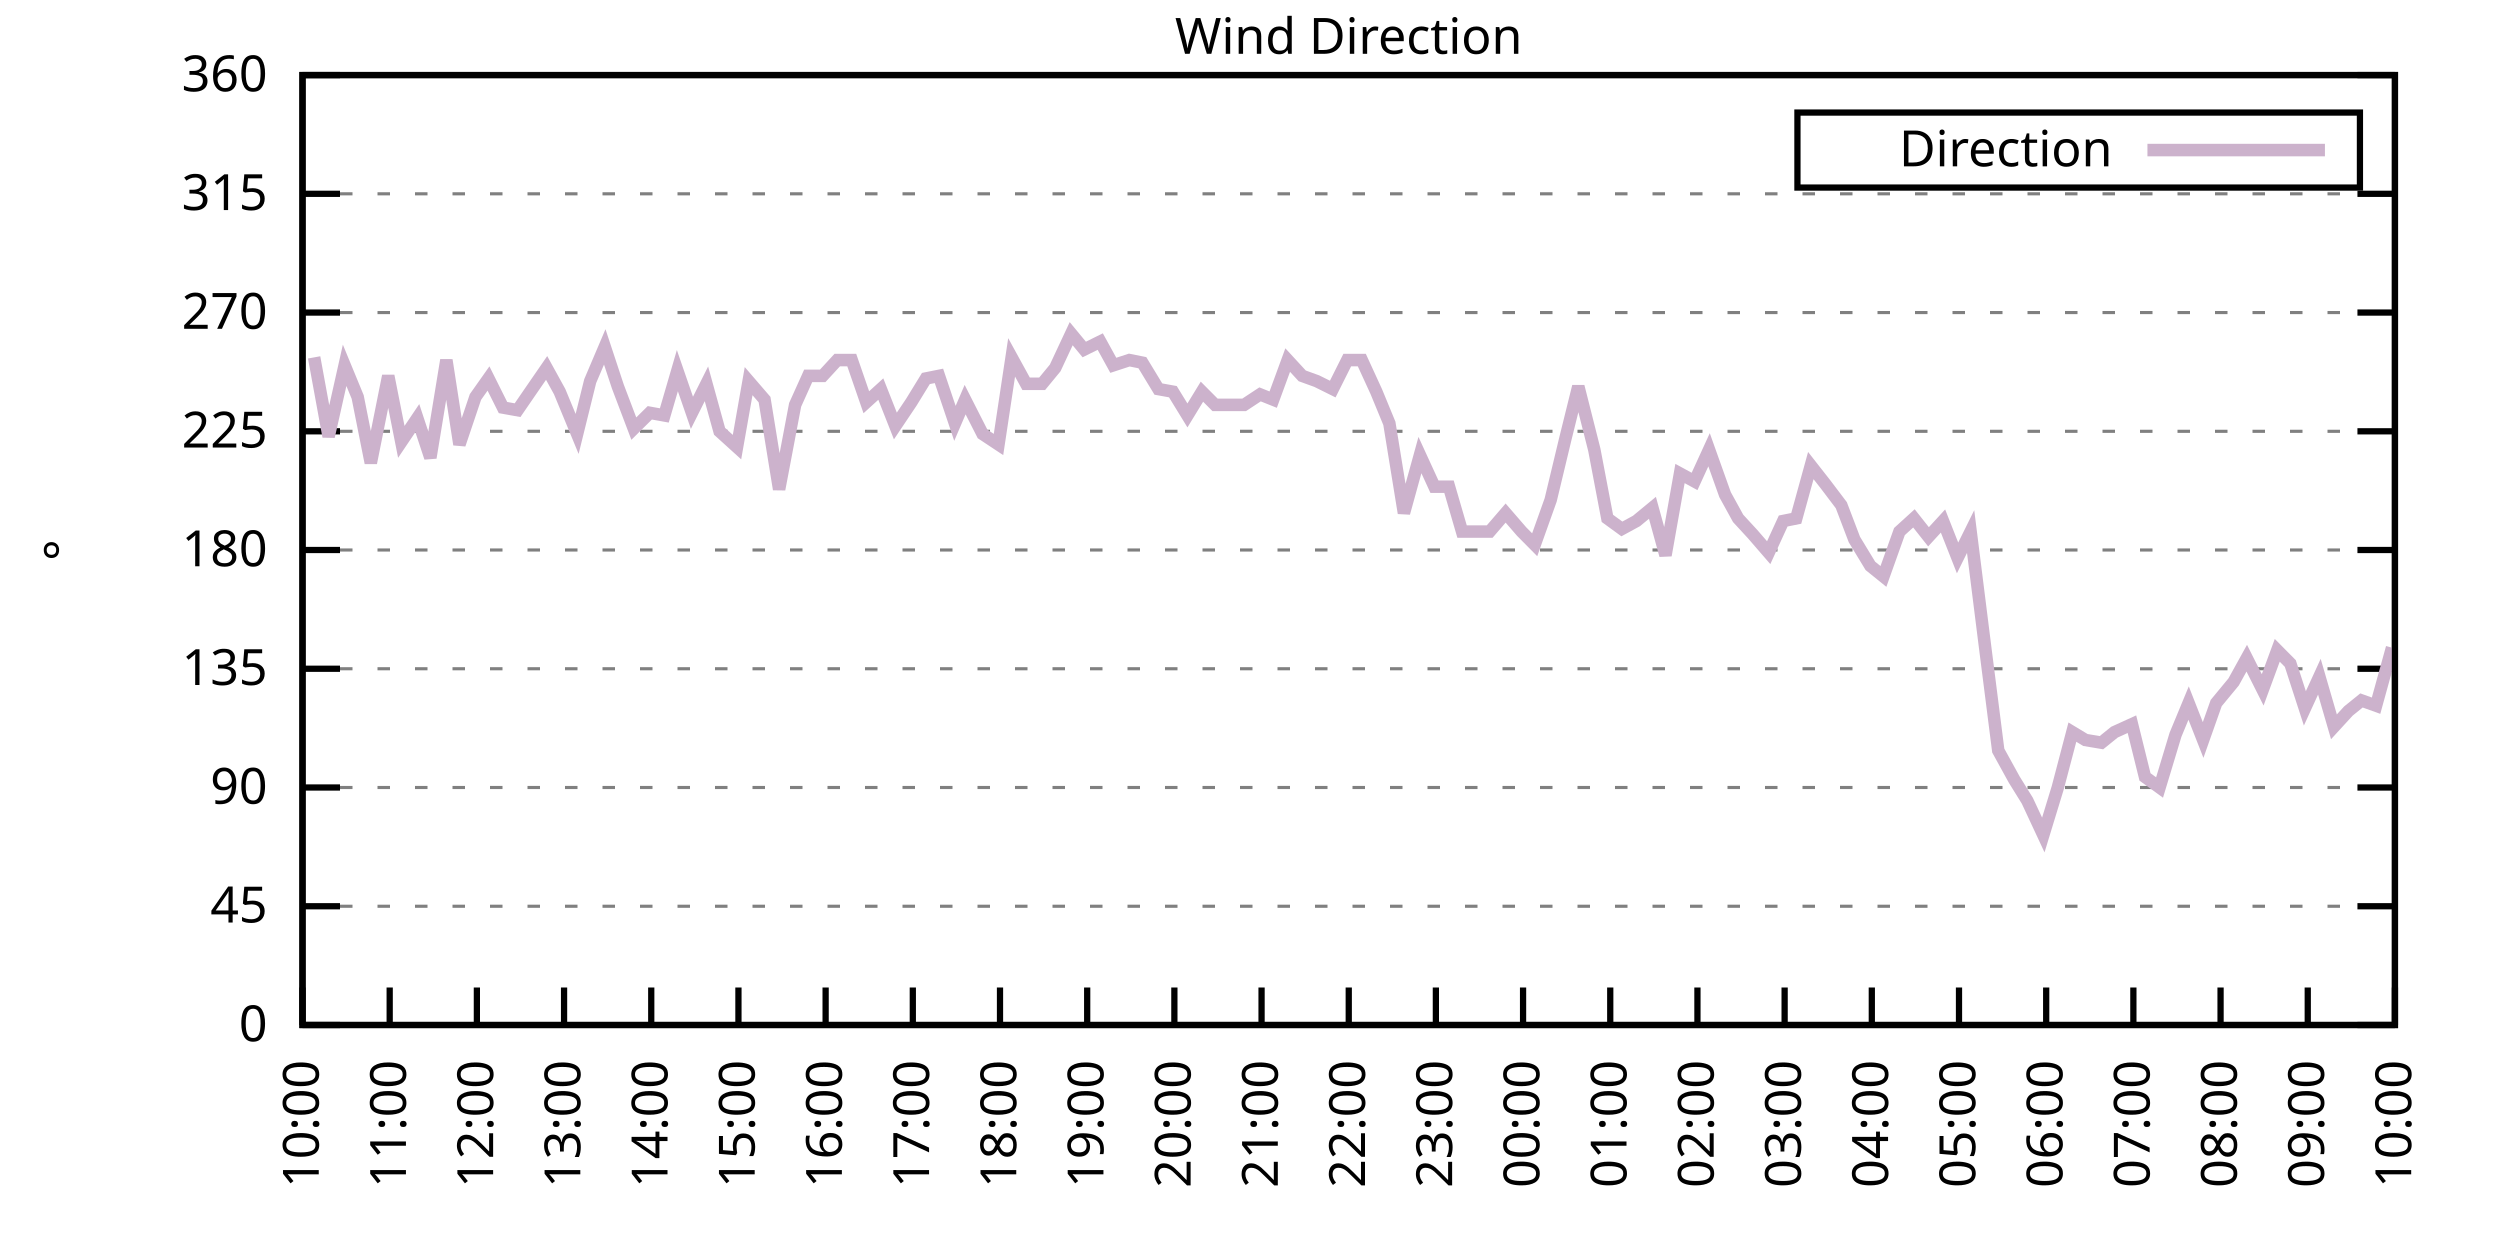
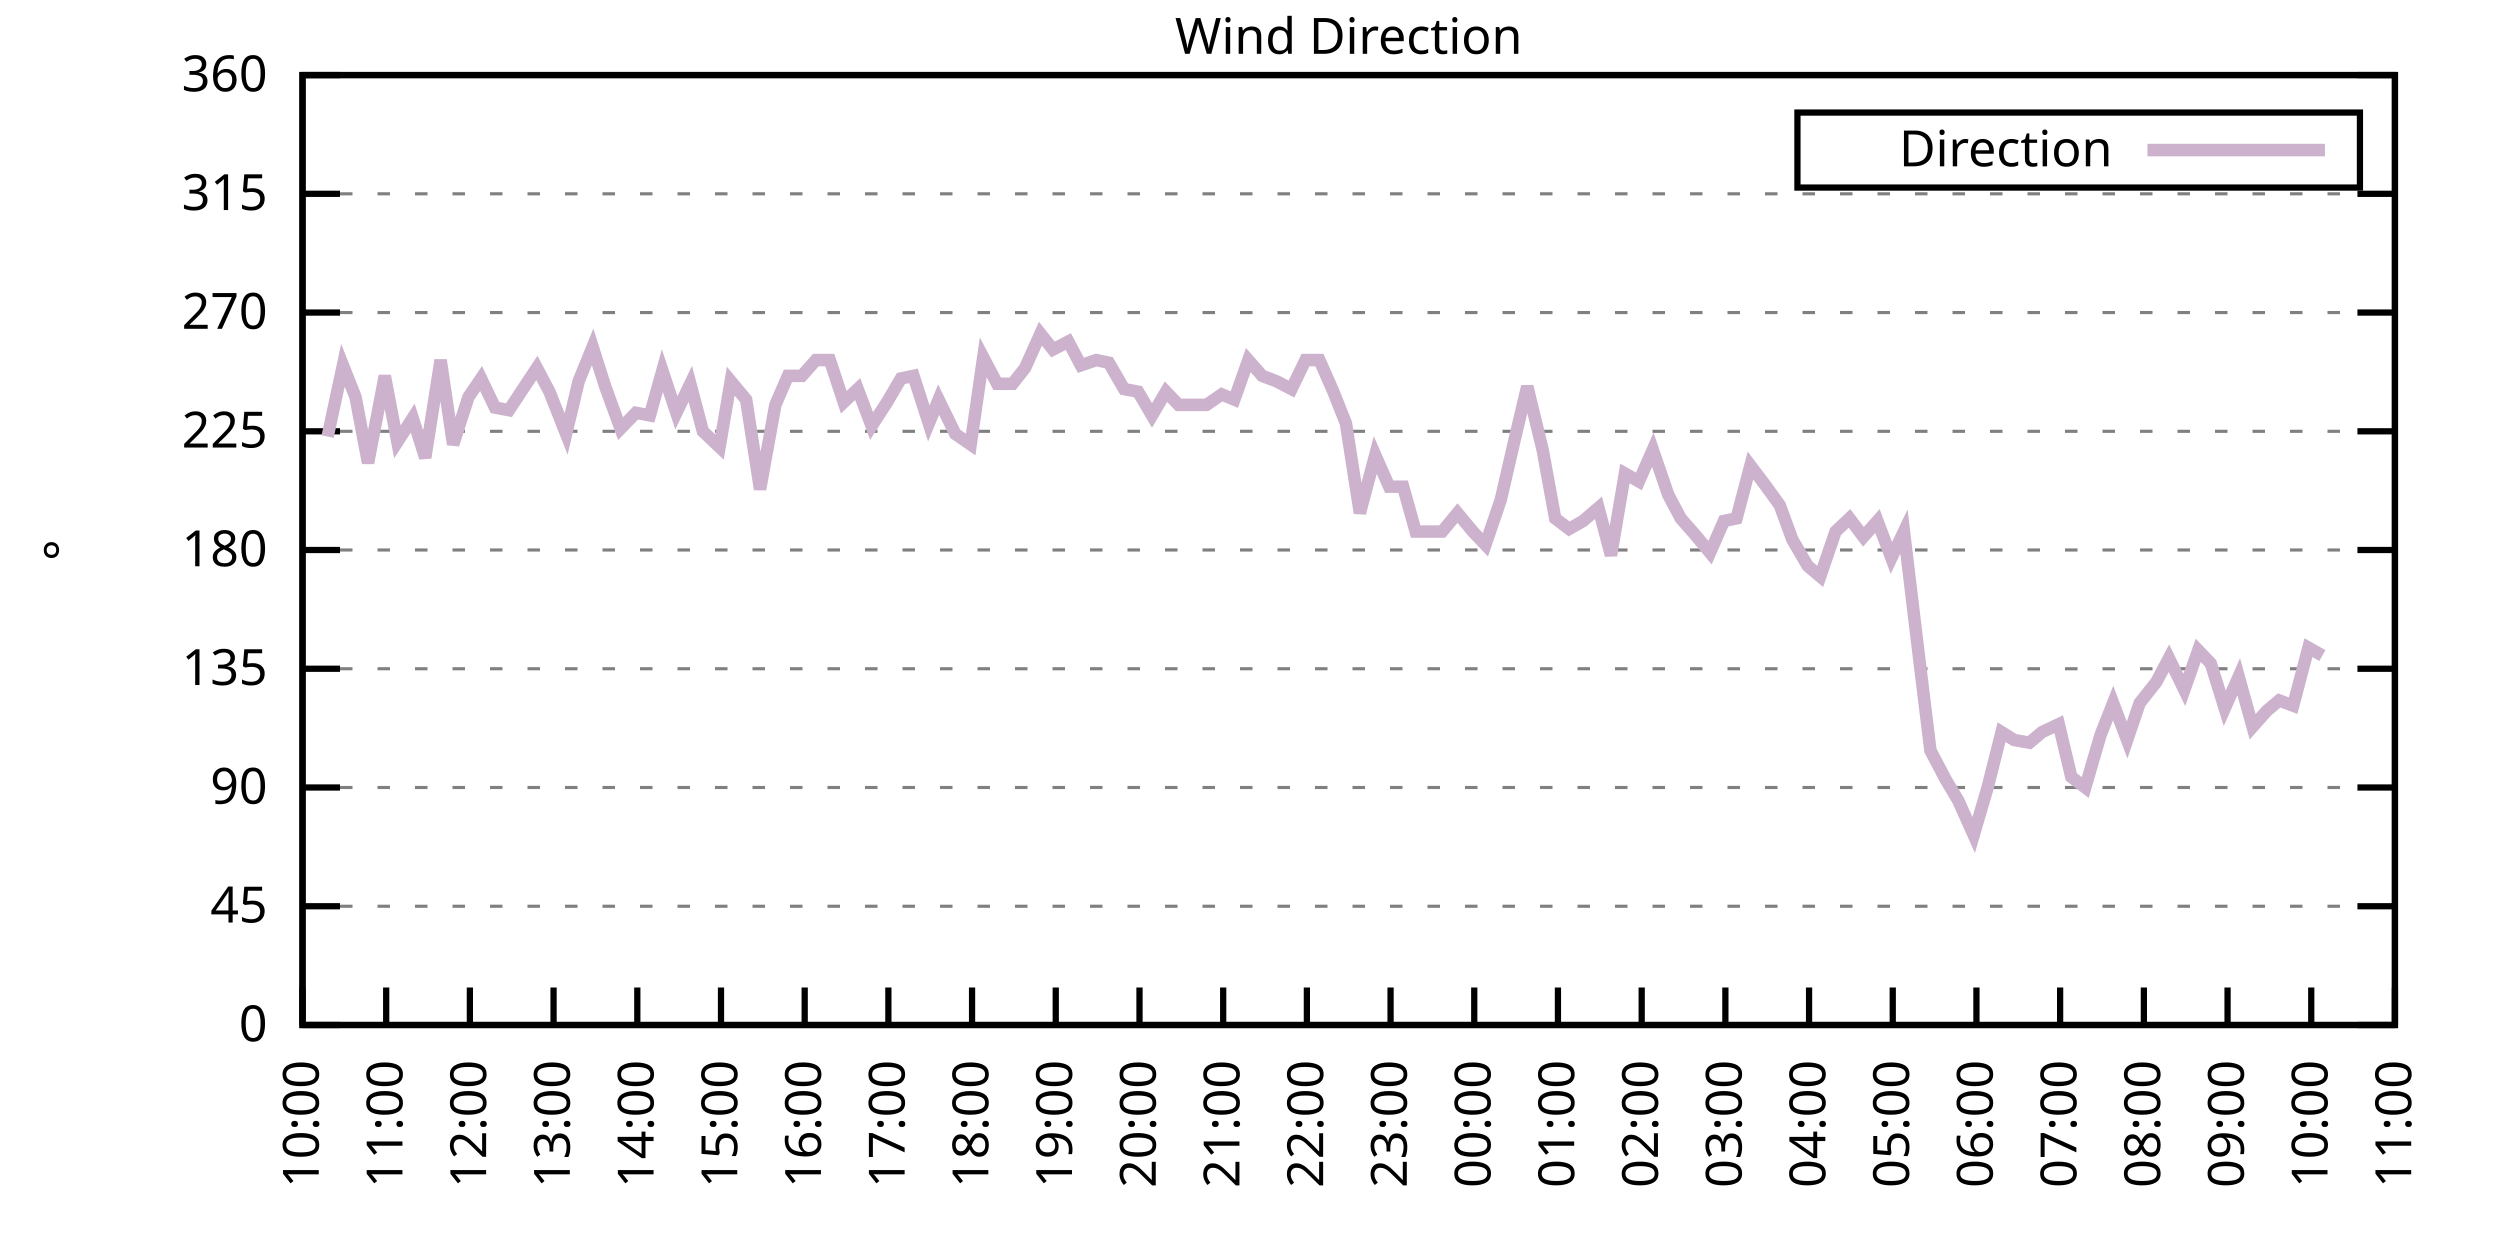
<svg xmlns="http://www.w3.org/2000/svg" xmlns:xlink="http://www.w3.org/1999/xlink" width="400" height="200" viewBox="0 0 400 200">
  <g id="gnuplot_canvas">
    <rect x="0" y="0" width="400" height="200" fill="none" />
    <defs>
      <circle id="gpDot" r="0.5" stroke-width="0.5" stroke="currentColor" />
      <path id="gpPt0" stroke-width="0.333" stroke="currentColor" d="M-1,0 h2 M0,-1 v2" />
      <path id="gpPt1" stroke-width="0.333" stroke="currentColor" d="M-1,-1 L1,1 M1,-1 L-1,1" />
      <path id="gpPt2" stroke-width="0.333" stroke="currentColor" d="M-1,0 L1,0 M0,-1 L0,1 M-1,-1 L1,1 M-1,1 L1,-1" />
      <rect id="gpPt3" stroke-width="0.333" stroke="currentColor" x="-1" y="-1" width="2" height="2" />
      <rect id="gpPt4" stroke-width="0.333" stroke="currentColor" fill="currentColor" x="-1" y="-1" width="2" height="2" />
      <circle id="gpPt5" stroke-width="0.333" stroke="currentColor" cx="0" cy="0" r="1" />
      <use xlink:href="#gpPt5" id="gpPt6" fill="currentColor" stroke="none" />
      <path id="gpPt7" stroke-width="0.333" stroke="currentColor" d="M0,-1.33 L-1.33,0.67 L1.33,0.67 z" />
      <use xlink:href="#gpPt7" id="gpPt8" fill="currentColor" stroke="none" />
      <use xlink:href="#gpPt7" id="gpPt9" stroke="currentColor" transform="rotate(180)" />
      <use xlink:href="#gpPt9" id="gpPt10" fill="currentColor" stroke="none" />
      <use xlink:href="#gpPt3" id="gpPt11" stroke="currentColor" transform="rotate(45)" />
      <use xlink:href="#gpPt11" id="gpPt12" fill="currentColor" stroke="none" />
      <path id="gpPt13" stroke-width="0.333" stroke="currentColor" d="M0,1.330 L1.265,0.411 L0.782,-1.067 L-0.782,-1.076 L-1.265,0.411 z" />
      <use xlink:href="#gpPt13" id="gpPt14" fill="currentColor" stroke="none" />
      <filter id="textbox" filterUnits="objectBoundingBox" x="0" y="0" height="1" width="1">
        <feFlood flood-color="white" flood-opacity="1" result="bgnd" />
        <feComposite in="SourceGraphic" in2="bgnd" operator="atop" />
      </filter>
      <filter id="greybox" filterUnits="objectBoundingBox" x="0" y="0" height="1" width="1">
        <feFlood flood-color="lightgrey" flood-opacity="1" result="grey" />
        <feComposite in="SourceGraphic" in2="grey" operator="atop" />
      </filter>
    </defs>
    <g fill="none" color="white" stroke="currentColor" stroke-width="1.00" stroke-linecap="butt" stroke-linejoin="miter">
</g>
    <g fill="none" color="black" stroke="currentColor" stroke-width="1.00" stroke-linecap="butt" stroke-linejoin="miter">
      <g stroke="none" shape-rendering="crispEdges">
        <polygon fill="rgb(255, 255, 255)" points="48.40,164.00 383.18,164.00 383.18,12.02 48.40,12.02 " />
      </g>
    </g>
    <g fill="none" color="black" stroke="currentColor" stroke-width="1.00" stroke-linecap="butt" stroke-linejoin="miter">
</g>
    <g fill="none" color="black" stroke="black" stroke-width="0.50" stroke-linecap="butt" stroke-linejoin="miter">
</g>
    <g fill="none" color="gray" stroke="currentColor" stroke-width="0.50" stroke-linecap="butt" stroke-linejoin="miter">
      <path stroke="gray" stroke-dasharray="2,4" class="gridline" d="M48.40,164.00 L383.19,164.00  " />
    </g>
    <g fill="none" color="gray" stroke="gray" stroke-width="1.00" stroke-linecap="butt" stroke-linejoin="miter">
</g>
    <g fill="none" color="black" stroke="currentColor" stroke-width="1.00" stroke-linecap="butt" stroke-linejoin="miter">
      <path stroke="black" d="M48.40,164.00 L54.40,164.00 M383.19,164.00 L377.19,164.00  " />
      <g transform="translate(42.80,166.60)" stroke="none" fill="black" font-family="Sans" font-size="8.00" text-anchor="end">
        <text>
          <tspan font-family="Sans"> 0</tspan>
        </text>
      </g>
    </g>
    <g fill="none" color="black" stroke="currentColor" stroke-width="1.00" stroke-linecap="butt" stroke-linejoin="miter">
</g>
    <g fill="none" color="black" stroke="black" stroke-width="0.50" stroke-linecap="butt" stroke-linejoin="miter">
</g>
    <g fill="none" color="gray" stroke="currentColor" stroke-width="0.50" stroke-linecap="butt" stroke-linejoin="miter">
      <path stroke="gray" stroke-dasharray="2,4" class="gridline" d="M48.40,145.00 L383.19,145.00  " />
    </g>
    <g fill="none" color="gray" stroke="gray" stroke-width="1.00" stroke-linecap="butt" stroke-linejoin="miter">
</g>
    <g fill="none" color="black" stroke="currentColor" stroke-width="1.00" stroke-linecap="butt" stroke-linejoin="miter">
      <path stroke="black" d="M48.40,145.00 L54.40,145.00 M383.19,145.00 L377.19,145.00  " />
      <g transform="translate(42.80,147.60)" stroke="none" fill="black" font-family="Sans" font-size="8.00" text-anchor="end">
        <text>
          <tspan font-family="Sans"> 45</tspan>
        </text>
      </g>
    </g>
    <g fill="none" color="black" stroke="currentColor" stroke-width="1.00" stroke-linecap="butt" stroke-linejoin="miter">
</g>
    <g fill="none" color="black" stroke="black" stroke-width="0.50" stroke-linecap="butt" stroke-linejoin="miter">
</g>
    <g fill="none" color="gray" stroke="currentColor" stroke-width="0.50" stroke-linecap="butt" stroke-linejoin="miter">
      <path stroke="gray" stroke-dasharray="2,4" class="gridline" d="M48.40,126.00 L383.19,126.00  " />
    </g>
    <g fill="none" color="gray" stroke="gray" stroke-width="1.00" stroke-linecap="butt" stroke-linejoin="miter">
</g>
    <g fill="none" color="black" stroke="currentColor" stroke-width="1.00" stroke-linecap="butt" stroke-linejoin="miter">
      <path stroke="black" d="M48.40,126.00 L54.40,126.00 M383.19,126.00 L377.19,126.00  " />
      <g transform="translate(42.80,128.60)" stroke="none" fill="black" font-family="Sans" font-size="8.00" text-anchor="end">
        <text>
          <tspan font-family="Sans"> 90</tspan>
        </text>
      </g>
    </g>
    <g fill="none" color="black" stroke="currentColor" stroke-width="1.00" stroke-linecap="butt" stroke-linejoin="miter">
</g>
    <g fill="none" color="black" stroke="black" stroke-width="0.50" stroke-linecap="butt" stroke-linejoin="miter">
</g>
    <g fill="none" color="gray" stroke="currentColor" stroke-width="0.50" stroke-linecap="butt" stroke-linejoin="miter">
      <path stroke="gray" stroke-dasharray="2,4" class="gridline" d="M48.40,107.00 L383.19,107.00  " />
    </g>
    <g fill="none" color="gray" stroke="gray" stroke-width="1.00" stroke-linecap="butt" stroke-linejoin="miter">
</g>
    <g fill="none" color="black" stroke="currentColor" stroke-width="1.00" stroke-linecap="butt" stroke-linejoin="miter">
      <path stroke="black" d="M48.40,107.00 L54.40,107.00 M383.19,107.00 L377.19,107.00  " />
      <g transform="translate(42.80,109.60)" stroke="none" fill="black" font-family="Sans" font-size="8.00" text-anchor="end">
        <text>
          <tspan font-family="Sans"> 135</tspan>
        </text>
      </g>
    </g>
    <g fill="none" color="black" stroke="currentColor" stroke-width="1.00" stroke-linecap="butt" stroke-linejoin="miter">
</g>
    <g fill="none" color="black" stroke="black" stroke-width="0.50" stroke-linecap="butt" stroke-linejoin="miter">
</g>
    <g fill="none" color="gray" stroke="currentColor" stroke-width="0.50" stroke-linecap="butt" stroke-linejoin="miter">
      <path stroke="gray" stroke-dasharray="2,4" class="gridline" d="M48.40,88.00 L383.19,88.00  " />
    </g>
    <g fill="none" color="gray" stroke="gray" stroke-width="1.00" stroke-linecap="butt" stroke-linejoin="miter">
</g>
    <g fill="none" color="black" stroke="currentColor" stroke-width="1.00" stroke-linecap="butt" stroke-linejoin="miter">
      <path stroke="black" d="M48.40,88.00 L54.40,88.00 M383.19,88.00 L377.19,88.00  " />
      <g transform="translate(42.80,90.60)" stroke="none" fill="black" font-family="Sans" font-size="8.00" text-anchor="end">
        <text>
          <tspan font-family="Sans"> 180</tspan>
        </text>
      </g>
    </g>
    <g fill="none" color="black" stroke="currentColor" stroke-width="1.00" stroke-linecap="butt" stroke-linejoin="miter">
</g>
    <g fill="none" color="black" stroke="black" stroke-width="0.50" stroke-linecap="butt" stroke-linejoin="miter">
</g>
    <g fill="none" color="gray" stroke="currentColor" stroke-width="0.50" stroke-linecap="butt" stroke-linejoin="miter">
      <path stroke="gray" stroke-dasharray="2,4" class="gridline" d="M48.40,69.01 L383.19,69.01  " />
    </g>
    <g fill="none" color="gray" stroke="gray" stroke-width="1.00" stroke-linecap="butt" stroke-linejoin="miter">
</g>
    <g fill="none" color="black" stroke="currentColor" stroke-width="1.00" stroke-linecap="butt" stroke-linejoin="miter">
      <path stroke="black" d="M48.40,69.01 L54.40,69.01 M383.19,69.01 L377.19,69.01  " />
      <g transform="translate(42.80,71.61)" stroke="none" fill="black" font-family="Sans" font-size="8.00" text-anchor="end">
        <text>
          <tspan font-family="Sans"> 225</tspan>
        </text>
      </g>
    </g>
    <g fill="none" color="black" stroke="currentColor" stroke-width="1.00" stroke-linecap="butt" stroke-linejoin="miter">
</g>
    <g fill="none" color="black" stroke="black" stroke-width="0.50" stroke-linecap="butt" stroke-linejoin="miter">
</g>
    <g fill="none" color="gray" stroke="currentColor" stroke-width="0.50" stroke-linecap="butt" stroke-linejoin="miter">
      <path stroke="gray" stroke-dasharray="2,4" class="gridline" d="M48.40,50.01 L383.19,50.01  " />
    </g>
    <g fill="none" color="gray" stroke="gray" stroke-width="1.00" stroke-linecap="butt" stroke-linejoin="miter">
</g>
    <g fill="none" color="black" stroke="currentColor" stroke-width="1.00" stroke-linecap="butt" stroke-linejoin="miter">
      <path stroke="black" d="M48.40,50.01 L54.40,50.01 M383.19,50.01 L377.19,50.01  " />
      <g transform="translate(42.80,52.61)" stroke="none" fill="black" font-family="Sans" font-size="8.00" text-anchor="end">
        <text>
          <tspan font-family="Sans"> 270</tspan>
        </text>
      </g>
    </g>
    <g fill="none" color="black" stroke="currentColor" stroke-width="1.00" stroke-linecap="butt" stroke-linejoin="miter">
</g>
    <g fill="none" color="black" stroke="black" stroke-width="0.50" stroke-linecap="butt" stroke-linejoin="miter">
</g>
    <g fill="none" color="gray" stroke="currentColor" stroke-width="0.50" stroke-linecap="butt" stroke-linejoin="miter">
      <path stroke="gray" stroke-dasharray="2,4" class="gridline" d="M48.40,31.01 L383.19,31.01  " />
    </g>
    <g fill="none" color="gray" stroke="gray" stroke-width="1.00" stroke-linecap="butt" stroke-linejoin="miter">
</g>
    <g fill="none" color="black" stroke="currentColor" stroke-width="1.00" stroke-linecap="butt" stroke-linejoin="miter">
      <path stroke="black" d="M48.40,31.01 L54.40,31.01 M383.19,31.01 L377.19,31.01  " />
      <g transform="translate(42.80,33.61)" stroke="none" fill="black" font-family="Sans" font-size="8.00" text-anchor="end">
        <text>
          <tspan font-family="Sans"> 315</tspan>
        </text>
      </g>
    </g>
    <g fill="none" color="black" stroke="currentColor" stroke-width="1.00" stroke-linecap="butt" stroke-linejoin="miter">
</g>
    <g fill="none" color="black" stroke="black" stroke-width="0.50" stroke-linecap="butt" stroke-linejoin="miter">
</g>
    <g fill="none" color="gray" stroke="currentColor" stroke-width="0.50" stroke-linecap="butt" stroke-linejoin="miter">
      <path stroke="gray" stroke-dasharray="2,4" class="gridline" d="M48.40,12.01 L383.19,12.01  " />
    </g>
    <g fill="none" color="gray" stroke="gray" stroke-width="1.00" stroke-linecap="butt" stroke-linejoin="miter">
</g>
    <g fill="none" color="black" stroke="currentColor" stroke-width="1.00" stroke-linecap="butt" stroke-linejoin="miter">
      <path stroke="black" d="M48.40,12.01 L54.40,12.01 M383.19,12.01 L377.19,12.01  " />
      <g transform="translate(42.80,14.61)" stroke="none" fill="black" font-family="Sans" font-size="8.00" text-anchor="end">
        <text>
          <tspan font-family="Sans"> 360</tspan>
        </text>
      </g>
    </g>
    <g fill="none" color="black" stroke="currentColor" stroke-width="1.00" stroke-linecap="butt" stroke-linejoin="miter">
      <path stroke="black" d="M48.40,164.00 L48.40,158.00  " />
      <g transform="translate(51.00,169.60) rotate(270.00)" stroke="none" fill="black" font-family="Sans" font-size="8.00" text-anchor="end">
        <text>
          <tspan font-family="Sans">10:00</tspan>
        </text>
      </g>
    </g>
    <g fill="none" color="black" stroke="currentColor" stroke-width="1.00" stroke-linecap="butt" stroke-linejoin="miter">
-       <path stroke="black" d="M62.35,164.00 L62.35,158.00  " />
-       <g transform="translate(64.95,169.60) rotate(270.00)" stroke="none" fill="black" font-family="Sans" font-size="8.00" text-anchor="end">
+       <path stroke="black" d="M61.79,164.00 L61.79,158.00  " />
+       <g transform="translate(64.39,169.60) rotate(270.00)" stroke="none" fill="black" font-family="Sans" font-size="8.00" text-anchor="end">
        <text>
          <tspan font-family="Sans">11:00</tspan>
        </text>
      </g>
    </g>
    <g fill="none" color="black" stroke="currentColor" stroke-width="1.00" stroke-linecap="butt" stroke-linejoin="miter">
-       <path stroke="black" d="M76.30,164.00 L76.30,158.00  " />
-       <g transform="translate(78.90,169.60) rotate(270.00)" stroke="none" fill="black" font-family="Sans" font-size="8.00" text-anchor="end">
+       <path stroke="black" d="M75.18,164.00 L75.18,158.00  " />
+       <g transform="translate(77.78,169.60) rotate(270.00)" stroke="none" fill="black" font-family="Sans" font-size="8.00" text-anchor="end">
        <text>
          <tspan font-family="Sans">12:00</tspan>
        </text>
      </g>
    </g>
    <g fill="none" color="black" stroke="currentColor" stroke-width="1.00" stroke-linecap="butt" stroke-linejoin="miter">
-       <path stroke="black" d="M90.25,164.00 L90.25,158.00  " />
-       <g transform="translate(92.85,169.60) rotate(270.00)" stroke="none" fill="black" font-family="Sans" font-size="8.00" text-anchor="end">
+       <path stroke="black" d="M88.57,164.00 L88.57,158.00  " />
+       <g transform="translate(91.17,169.60) rotate(270.00)" stroke="none" fill="black" font-family="Sans" font-size="8.00" text-anchor="end">
        <text>
          <tspan font-family="Sans">13:00</tspan>
        </text>
      </g>
    </g>
    <g fill="none" color="black" stroke="currentColor" stroke-width="1.00" stroke-linecap="butt" stroke-linejoin="miter">
-       <path stroke="black" d="M104.20,164.00 L104.20,158.00  " />
-       <g transform="translate(106.80,169.60) rotate(270.00)" stroke="none" fill="black" font-family="Sans" font-size="8.00" text-anchor="end">
+       <path stroke="black" d="M101.97,164.00 L101.97,158.00  " />
+       <g transform="translate(104.57,169.60) rotate(270.00)" stroke="none" fill="black" font-family="Sans" font-size="8.00" text-anchor="end">
        <text>
          <tspan font-family="Sans">14:00</tspan>
        </text>
      </g>
    </g>
    <g fill="none" color="black" stroke="currentColor" stroke-width="1.00" stroke-linecap="butt" stroke-linejoin="miter">
-       <path stroke="black" d="M118.15,164.00 L118.15,158.00  " />
-       <g transform="translate(120.75,169.60) rotate(270.00)" stroke="none" fill="black" font-family="Sans" font-size="8.00" text-anchor="end">
+       <path stroke="black" d="M115.36,164.00 L115.36,158.00  " />
+       <g transform="translate(117.96,169.60) rotate(270.00)" stroke="none" fill="black" font-family="Sans" font-size="8.00" text-anchor="end">
        <text>
          <tspan font-family="Sans">15:00</tspan>
        </text>
      </g>
    </g>
    <g fill="none" color="black" stroke="currentColor" stroke-width="1.00" stroke-linecap="butt" stroke-linejoin="miter">
-       <path stroke="black" d="M132.10,164.00 L132.10,158.00  " />
-       <g transform="translate(134.70,169.60) rotate(270.00)" stroke="none" fill="black" font-family="Sans" font-size="8.00" text-anchor="end">
+       <path stroke="black" d="M128.75,164.00 L128.75,158.00  " />
+       <g transform="translate(131.35,169.60) rotate(270.00)" stroke="none" fill="black" font-family="Sans" font-size="8.00" text-anchor="end">
        <text>
          <tspan font-family="Sans">16:00</tspan>
        </text>
      </g>
    </g>
    <g fill="none" color="black" stroke="currentColor" stroke-width="1.00" stroke-linecap="butt" stroke-linejoin="miter">
-       <path stroke="black" d="M146.05,164.00 L146.05,158.00  " />
-       <g transform="translate(148.65,169.60) rotate(270.00)" stroke="none" fill="black" font-family="Sans" font-size="8.00" text-anchor="end">
+       <path stroke="black" d="M142.14,164.00 L142.14,158.00  " />
+       <g transform="translate(144.74,169.60) rotate(270.00)" stroke="none" fill="black" font-family="Sans" font-size="8.00" text-anchor="end">
        <text>
          <tspan font-family="Sans">17:00</tspan>
        </text>
      </g>
    </g>
    <g fill="none" color="black" stroke="currentColor" stroke-width="1.00" stroke-linecap="butt" stroke-linejoin="miter">
-       <path stroke="black" d="M160.00,164.00 L160.00,158.00  " />
-       <g transform="translate(162.60,169.60) rotate(270.00)" stroke="none" fill="black" font-family="Sans" font-size="8.00" text-anchor="end">
+       <path stroke="black" d="M155.53,164.00 L155.53,158.00  " />
+       <g transform="translate(158.13,169.60) rotate(270.00)" stroke="none" fill="black" font-family="Sans" font-size="8.00" text-anchor="end">
        <text>
          <tspan font-family="Sans">18:00</tspan>
        </text>
      </g>
    </g>
    <g fill="none" color="black" stroke="currentColor" stroke-width="1.00" stroke-linecap="butt" stroke-linejoin="miter">
-       <path stroke="black" d="M173.95,164.00 L173.95,158.00  " />
-       <g transform="translate(176.55,169.60) rotate(270.00)" stroke="none" fill="black" font-family="Sans" font-size="8.00" text-anchor="end">
+       <path stroke="black" d="M168.92,164.00 L168.92,158.00  " />
+       <g transform="translate(171.52,169.60) rotate(270.00)" stroke="none" fill="black" font-family="Sans" font-size="8.00" text-anchor="end">
        <text>
          <tspan font-family="Sans">19:00</tspan>
        </text>
      </g>
    </g>
    <g fill="none" color="black" stroke="currentColor" stroke-width="1.00" stroke-linecap="butt" stroke-linejoin="miter">
-       <path stroke="black" d="M187.90,164.00 L187.90,158.00  " />
-       <g transform="translate(190.50,169.60) rotate(270.00)" stroke="none" fill="black" font-family="Sans" font-size="8.00" text-anchor="end">
+       <path stroke="black" d="M182.32,164.00 L182.32,158.00  " />
+       <g transform="translate(184.92,169.60) rotate(270.00)" stroke="none" fill="black" font-family="Sans" font-size="8.00" text-anchor="end">
        <text>
          <tspan font-family="Sans">20:00</tspan>
        </text>
      </g>
    </g>
    <g fill="none" color="black" stroke="currentColor" stroke-width="1.00" stroke-linecap="butt" stroke-linejoin="miter">
-       <path stroke="black" d="M201.85,164.00 L201.85,158.00  " />
-       <g transform="translate(204.45,169.60) rotate(270.00)" stroke="none" fill="black" font-family="Sans" font-size="8.00" text-anchor="end">
+       <path stroke="black" d="M195.71,164.00 L195.71,158.00  " />
+       <g transform="translate(198.31,169.60) rotate(270.00)" stroke="none" fill="black" font-family="Sans" font-size="8.00" text-anchor="end">
        <text>
          <tspan font-family="Sans">21:00</tspan>
        </text>
      </g>
    </g>
    <g fill="none" color="black" stroke="currentColor" stroke-width="1.00" stroke-linecap="butt" stroke-linejoin="miter">
-       <path stroke="black" d="M215.80,164.00 L215.80,158.00  " />
-       <g transform="translate(218.40,169.60) rotate(270.00)" stroke="none" fill="black" font-family="Sans" font-size="8.00" text-anchor="end">
+       <path stroke="black" d="M209.10,164.00 L209.10,158.00  " />
+       <g transform="translate(211.70,169.60) rotate(270.00)" stroke="none" fill="black" font-family="Sans" font-size="8.00" text-anchor="end">
        <text>
          <tspan font-family="Sans">22:00</tspan>
        </text>
      </g>
    </g>
    <g fill="none" color="black" stroke="currentColor" stroke-width="1.00" stroke-linecap="butt" stroke-linejoin="miter">
-       <path stroke="black" d="M229.74,164.00 L229.74,158.00  " />
-       <g transform="translate(232.34,169.60) rotate(270.00)" stroke="none" fill="black" font-family="Sans" font-size="8.00" text-anchor="end">
+       <path stroke="black" d="M222.49,164.00 L222.49,158.00  " />
+       <g transform="translate(225.09,169.60) rotate(270.00)" stroke="none" fill="black" font-family="Sans" font-size="8.00" text-anchor="end">
        <text>
          <tspan font-family="Sans">23:00</tspan>
        </text>
      </g>
    </g>
    <g fill="none" color="black" stroke="currentColor" stroke-width="1.00" stroke-linecap="butt" stroke-linejoin="miter">
-       <path stroke="black" d="M243.69,164.00 L243.69,158.00  " />
-       <g transform="translate(246.29,169.60) rotate(270.00)" stroke="none" fill="black" font-family="Sans" font-size="8.00" text-anchor="end">
+       <path stroke="black" d="M235.88,164.00 L235.88,158.00  " />
+       <g transform="translate(238.48,169.60) rotate(270.00)" stroke="none" fill="black" font-family="Sans" font-size="8.00" text-anchor="end">
        <text>
          <tspan font-family="Sans">00:00</tspan>
        </text>
      </g>
    </g>
    <g fill="none" color="black" stroke="currentColor" stroke-width="1.00" stroke-linecap="butt" stroke-linejoin="miter">
-       <path stroke="black" d="M257.64,164.00 L257.64,158.00  " />
-       <g transform="translate(260.24,169.60) rotate(270.00)" stroke="none" fill="black" font-family="Sans" font-size="8.00" text-anchor="end">
+       <path stroke="black" d="M249.27,164.00 L249.27,158.00  " />
+       <g transform="translate(251.87,169.60) rotate(270.00)" stroke="none" fill="black" font-family="Sans" font-size="8.00" text-anchor="end">
        <text>
          <tspan font-family="Sans">01:00</tspan>
        </text>
      </g>
    </g>
    <g fill="none" color="black" stroke="currentColor" stroke-width="1.00" stroke-linecap="butt" stroke-linejoin="miter">
-       <path stroke="black" d="M271.59,164.00 L271.59,158.00  " />
-       <g transform="translate(274.19,169.60) rotate(270.00)" stroke="none" fill="black" font-family="Sans" font-size="8.00" text-anchor="end">
+       <path stroke="black" d="M262.67,164.00 L262.67,158.00  " />
+       <g transform="translate(265.27,169.60) rotate(270.00)" stroke="none" fill="black" font-family="Sans" font-size="8.00" text-anchor="end">
        <text>
          <tspan font-family="Sans">02:00</tspan>
        </text>
      </g>
    </g>
    <g fill="none" color="black" stroke="currentColor" stroke-width="1.00" stroke-linecap="butt" stroke-linejoin="miter">
-       <path stroke="black" d="M285.54,164.00 L285.54,158.00  " />
-       <g transform="translate(288.14,169.60) rotate(270.00)" stroke="none" fill="black" font-family="Sans" font-size="8.00" text-anchor="end">
+       <path stroke="black" d="M276.06,164.00 L276.06,158.00  " />
+       <g transform="translate(278.66,169.60) rotate(270.00)" stroke="none" fill="black" font-family="Sans" font-size="8.00" text-anchor="end">
        <text>
          <tspan font-family="Sans">03:00</tspan>
        </text>
      </g>
    </g>
    <g fill="none" color="black" stroke="currentColor" stroke-width="1.00" stroke-linecap="butt" stroke-linejoin="miter">
-       <path stroke="black" d="M299.49,164.00 L299.49,158.00  " />
-       <g transform="translate(302.09,169.60) rotate(270.00)" stroke="none" fill="black" font-family="Sans" font-size="8.00" text-anchor="end">
+       <path stroke="black" d="M289.45,164.00 L289.45,158.00  " />
+       <g transform="translate(292.05,169.60) rotate(270.00)" stroke="none" fill="black" font-family="Sans" font-size="8.00" text-anchor="end">
        <text>
          <tspan font-family="Sans">04:00</tspan>
        </text>
      </g>
    </g>
    <g fill="none" color="black" stroke="currentColor" stroke-width="1.00" stroke-linecap="butt" stroke-linejoin="miter">
-       <path stroke="black" d="M313.44,164.00 L313.44,158.00  " />
-       <g transform="translate(316.04,169.60) rotate(270.00)" stroke="none" fill="black" font-family="Sans" font-size="8.00" text-anchor="end">
+       <path stroke="black" d="M302.84,164.00 L302.84,158.00  " />
+       <g transform="translate(305.44,169.60) rotate(270.00)" stroke="none" fill="black" font-family="Sans" font-size="8.00" text-anchor="end">
        <text>
          <tspan font-family="Sans">05:00</tspan>
        </text>
      </g>
    </g>
    <g fill="none" color="black" stroke="currentColor" stroke-width="1.00" stroke-linecap="butt" stroke-linejoin="miter">
-       <path stroke="black" d="M327.39,164.00 L327.39,158.00  " />
-       <g transform="translate(329.99,169.60) rotate(270.00)" stroke="none" fill="black" font-family="Sans" font-size="8.00" text-anchor="end">
+       <path stroke="black" d="M316.23,164.00 L316.23,158.00  " />
+       <g transform="translate(318.83,169.60) rotate(270.00)" stroke="none" fill="black" font-family="Sans" font-size="8.00" text-anchor="end">
        <text>
          <tspan font-family="Sans">06:00</tspan>
        </text>
      </g>
    </g>
    <g fill="none" color="black" stroke="currentColor" stroke-width="1.00" stroke-linecap="butt" stroke-linejoin="miter">
-       <path stroke="black" d="M341.34,164.00 L341.34,158.00  " />
-       <g transform="translate(343.94,169.60) rotate(270.00)" stroke="none" fill="black" font-family="Sans" font-size="8.00" text-anchor="end">
+       <path stroke="black" d="M329.62,164.00 L329.62,158.00  " />
+       <g transform="translate(332.22,169.60) rotate(270.00)" stroke="none" fill="black" font-family="Sans" font-size="8.00" text-anchor="end">
        <text>
          <tspan font-family="Sans">07:00</tspan>
        </text>
      </g>
    </g>
    <g fill="none" color="black" stroke="currentColor" stroke-width="1.00" stroke-linecap="butt" stroke-linejoin="miter">
-       <path stroke="black" d="M355.29,164.00 L355.29,158.00  " />
-       <g transform="translate(357.89,169.60) rotate(270.00)" stroke="none" fill="black" font-family="Sans" font-size="8.00" text-anchor="end">
+       <path stroke="black" d="M343.02,164.00 L343.02,158.00  " />
+       <g transform="translate(345.62,169.60) rotate(270.00)" stroke="none" fill="black" font-family="Sans" font-size="8.00" text-anchor="end">
        <text>
          <tspan font-family="Sans">08:00</tspan>
        </text>
      </g>
    </g>
    <g fill="none" color="black" stroke="currentColor" stroke-width="1.00" stroke-linecap="butt" stroke-linejoin="miter">
-       <path stroke="black" d="M369.24,164.00 L369.24,158.00  " />
-       <g transform="translate(371.84,169.60) rotate(270.00)" stroke="none" fill="black" font-family="Sans" font-size="8.00" text-anchor="end">
+       <path stroke="black" d="M356.41,164.00 L356.41,158.00  " />
+       <g transform="translate(359.01,169.60) rotate(270.00)" stroke="none" fill="black" font-family="Sans" font-size="8.00" text-anchor="end">
        <text>
          <tspan font-family="Sans">09:00</tspan>
+         </text>
+       </g>
+     </g>
+     <g fill="none" color="black" stroke="currentColor" stroke-width="1.00" stroke-linecap="butt" stroke-linejoin="miter">
+       <path stroke="black" d="M369.80,164.00 L369.80,158.00  " />
+       <g transform="translate(372.40,169.60) rotate(270.00)" stroke="none" fill="black" font-family="Sans" font-size="8.00" text-anchor="end">
+         <text>
+           <tspan font-family="Sans">10:00</tspan>
        </text>
      </g>
    </g>
    <g fill="none" color="black" stroke="currentColor" stroke-width="1.00" stroke-linecap="butt" stroke-linejoin="miter">
      <path stroke="black" d="M383.19,164.00 L383.19,158.00  " />
      <g transform="translate(385.79,169.60) rotate(270.00)" stroke="none" fill="black" font-family="Sans" font-size="8.00" text-anchor="end">
        <text>
-           <tspan font-family="Sans">10:00</tspan>
+           <tspan font-family="Sans">11:00</tspan>
        </text>
      </g>
    </g>
    <g fill="none" color="black" stroke="currentColor" stroke-width="1.00" stroke-linecap="butt" stroke-linejoin="miter">
</g>
    <g fill="none" color="black" stroke="currentColor" stroke-width="1.00" stroke-linecap="butt" stroke-linejoin="miter">
      <path stroke="black" d="M48.40,12.01 L48.40,164.00 L383.19,164.00 L383.19,12.01 L48.40,12.01 Z  " />
    </g>
    <g fill="none" color="black" stroke="currentColor" stroke-width="1.00" stroke-linecap="butt" stroke-linejoin="miter">
</g>
    <g fill="none" color="black" stroke="currentColor" stroke-width="1.00" stroke-linecap="butt" stroke-linejoin="miter">
      <path stroke="black" d="M287.59,30.01 L287.59,18.01 L377.59,18.01 L377.59,30.01 L287.59,30.01 Z  " />
    </g>
    <g id="Wind_direction_plot_1">
      <g fill="none" color="white" stroke="black" stroke-width="2.00" stroke-linecap="butt" stroke-linejoin="miter">
</g>
      <g fill="none" color="black" stroke="currentColor" stroke-width="2.00" stroke-linecap="butt" stroke-linejoin="miter">
        <g transform="translate(337.99,26.61)" stroke="none" fill="black" font-family="Sans" font-size="8.00" text-anchor="end">
          <text>
            <tspan font-family="Sans">Direction</tspan>
          </text>
        </g>
      </g>
      <g fill="none" color="black" stroke="currentColor" stroke-width="2.00" stroke-linecap="butt" stroke-linejoin="miter">
-         <path stroke="rgb(204, 178, 204)" d="M343.59,24.01 L371.99,24.01 M50.26,57.18 L52.58,69.85 L55.14,58.45 L57.23,63.52 L59.33,74.07 L62.12,60.14   L64.21,70.70 L66.77,66.90 L68.86,73.23 L71.42,57.61 L73.51,71.12 L76.07,63.52 L78.16,60.56 L80.48,65.21   L82.81,65.63 L85.13,62.25 L87.46,58.87 L89.55,62.67 L92.34,69.43 L94.43,60.98 L96.76,55.50 L98.85,61.83   L101.41,68.58 L103.97,66.05 L106.29,66.47 L108.38,59.30 L110.71,66.05 L113.03,61.41 L115.13,69.01 L117.92,71.54   L119.78,60.98 L122.33,63.94 L124.66,78.29 L127.22,64.78 L129.31,60.14 L131.63,60.14 L133.96,57.61 L136.28,57.61   L138.61,64.36 L140.93,62.25 L143.26,68.16 L145.81,64.36 L148.14,60.56 L150.23,60.14 L152.79,67.74 L154.42,63.94   L157.21,69.43 L159.76,71.12 L161.86,57.18 L164.18,61.41 L166.74,61.41 L168.83,58.87 L171.39,53.39 L173.48,55.92   L176.04,54.65 L178.13,58.45 L180.69,57.61 L182.78,58.03 L185.34,62.25 L187.66,62.67 L189.99,66.47 L192.31,62.67   L194.41,64.78 L196.96,64.78 L199.06,64.78 L201.61,63.10 L203.71,63.94 L206.03,57.61 L208.36,60.14 L210.68,60.98   L213.24,62.25 L215.56,57.61 L217.89,57.61 L220.21,62.67 L222.30,67.74 L224.63,82.09 L227.19,72.81 L229.51,77.87   L231.84,77.87 L233.93,85.05 L236.49,85.05 L238.35,85.05 L240.90,82.09 L243.46,85.05 L245.55,87.16 L248.11,79.98   L250.44,70.27 L252.53,61.83 L255.09,71.96 L257.18,82.94 L259.50,84.63 L261.83,83.36 L264.39,81.25 L266.48,88.85   L268.80,75.76 L271.13,77.03 L273.45,71.96 L276.01,79.14 L278.10,82.94 L280.43,85.47 L282.99,88.43 L285.31,83.36   L287.40,82.94 L289.73,74.49 L292.05,77.45 L294.61,80.83 L296.70,86.32 L299.26,90.54 L301.35,92.23 L303.91,85.05   L306.23,82.94 L308.56,85.89 L310.88,83.36 L313.21,89.27 L315.30,85.05 L317.63,103.63 L319.72,120.09 L322.28,124.74   L324.37,128.11 L326.93,133.60 L329.25,126.00 L331.58,117.14 L333.67,118.40 L336.23,118.83 L338.32,117.14 L341.11,115.87   L343.20,124.31 L345.53,126.00 L348.08,117.56 L350.18,112.49 L352.50,118.40 L354.59,112.49 L357.38,109.11 L359.48,105.31   L362.03,110.38 L364.36,104.05 L366.45,106.16 L368.78,113.34 L371.10,108.27 L373.43,116.29 L375.75,113.76 L377.84,112.07   L380.17,112.91 L382.73,103.63  " />
+         <path stroke="rgb(204, 178, 204)" d="M343.59,24.01 L371.99,24.01 M52.42,69.85 L54.87,58.45 L56.88,63.52 L58.89,74.07 L61.57,60.14 L63.58,70.70   L66.03,66.90 L68.04,73.23 L70.50,57.61 L72.50,71.12 L74.96,63.52 L76.97,60.56 L79.20,65.21 L81.43,65.63   L83.66,62.25 L85.90,58.87 L87.91,62.67 L90.58,69.43 L92.59,60.98 L94.82,55.50 L96.83,61.83 L99.29,68.58   L101.74,66.05 L103.98,66.47 L105.98,59.30 L108.22,66.05 L110.45,61.41 L112.46,69.01 L115.13,71.54 L116.92,60.98   L119.38,63.94 L121.61,78.29 L124.06,64.78 L126.07,60.14 L128.30,60.14 L130.54,57.61 L132.77,57.61 L135.00,64.36   L137.23,62.25 L139.46,68.16 L141.92,64.36 L144.15,60.56 L146.16,60.14 L148.61,67.74 L150.18,63.94 L152.85,69.43   L155.31,71.12 L157.32,57.18 L159.55,61.41 L162.01,61.41 L164.01,58.87 L166.47,53.39 L168.48,55.92 L170.93,54.65   L172.94,58.45 L175.40,57.61 L177.41,58.03 L179.86,62.25 L182.09,62.67 L184.32,66.47 L186.56,62.67 L188.57,64.78   L191.02,64.78 L193.03,64.78 L195.48,63.10 L197.49,63.94 L199.73,57.61 L201.96,60.14 L204.19,60.98 L206.64,62.25   L208.88,57.61 L211.11,57.61 L213.34,62.67 L215.35,67.74 L217.58,82.09 L220.04,72.81 L222.27,77.87 L224.50,77.87   L226.51,85.05 L228.96,85.05 L230.75,85.05 L233.20,82.09 L235.66,85.05 L237.67,87.16 L240.12,79.98 L242.36,70.27   L244.36,61.83 L246.82,71.96 L248.83,82.94 L251.06,84.63 L253.29,83.36 L255.75,81.25 L257.76,88.85 L259.99,75.76   L262.22,77.03 L264.45,71.96 L266.91,79.14 L268.92,82.94 L271.15,85.47 L273.60,88.43 L275.83,83.36 L277.84,82.94   L280.07,74.49 L282.31,77.45 L284.76,80.83 L286.77,86.32 L289.23,90.54 L291.23,92.23 L293.69,85.05 L295.92,82.94   L298.15,85.89 L300.39,83.36 L302.62,89.27 L304.63,85.05 L306.86,103.63 L308.87,120.09 L311.32,124.74 L313.33,128.11   L315.79,133.60 L318.02,126.00 L320.25,117.14 L322.26,118.40 L324.71,118.83 L326.72,117.14 L329.40,115.87 L331.41,124.31   L333.64,126.00 L336.10,117.56 L338.10,112.49 L340.34,118.40 L342.35,112.49 L345.02,109.11 L347.03,105.31 L349.49,110.38   L351.72,104.05 L353.73,106.16 L355.96,113.34 L358.19,108.27 L360.42,116.29 L362.66,113.76 L364.66,112.07 L366.90,112.91   L369.35,103.63 L371.58,104.89  " />
      </g>
    </g>
    <g fill="none" color="black" stroke="currentColor" stroke-width="2.00" stroke-linecap="butt" stroke-linejoin="miter">
</g>
    <g fill="none" color="black" stroke="black" stroke-width="1.00" stroke-linecap="butt" stroke-linejoin="miter">
</g>
    <g fill="none" color="black" stroke="currentColor" stroke-width="1.00" stroke-linecap="butt" stroke-linejoin="miter">
      <path stroke="black" d="M48.40,12.01 L48.40,164.00 L383.19,164.00 L383.19,12.01 L48.40,12.01 Z  " />
      <g transform="translate(12.80,88.01) rotate(270.00)" stroke="none" fill="black" font-family="Sans" font-size="8.00" text-anchor="middle">
        <text>
          <tspan font-family="Sans">°</tspan>
        </text>
      </g>
    </g>
    <g fill="none" color="black" stroke="currentColor" stroke-width="1.00" stroke-linecap="butt" stroke-linejoin="miter">
</g>
    <g fill="none" color="black" stroke="currentColor" stroke-width="1.00" stroke-linecap="butt" stroke-linejoin="miter">
      <g transform="translate(215.79,8.61)" stroke="none" fill="black" font-family="Sans" font-size="8.00" text-anchor="middle">
        <text>
          <tspan font-family="Sans">Wind Direction</tspan>
        </text>
      </g>
    </g>
    <g fill="none" color="black" stroke="currentColor" stroke-width="1.00" stroke-linecap="butt" stroke-linejoin="miter">
</g>
  </g>
</svg>
